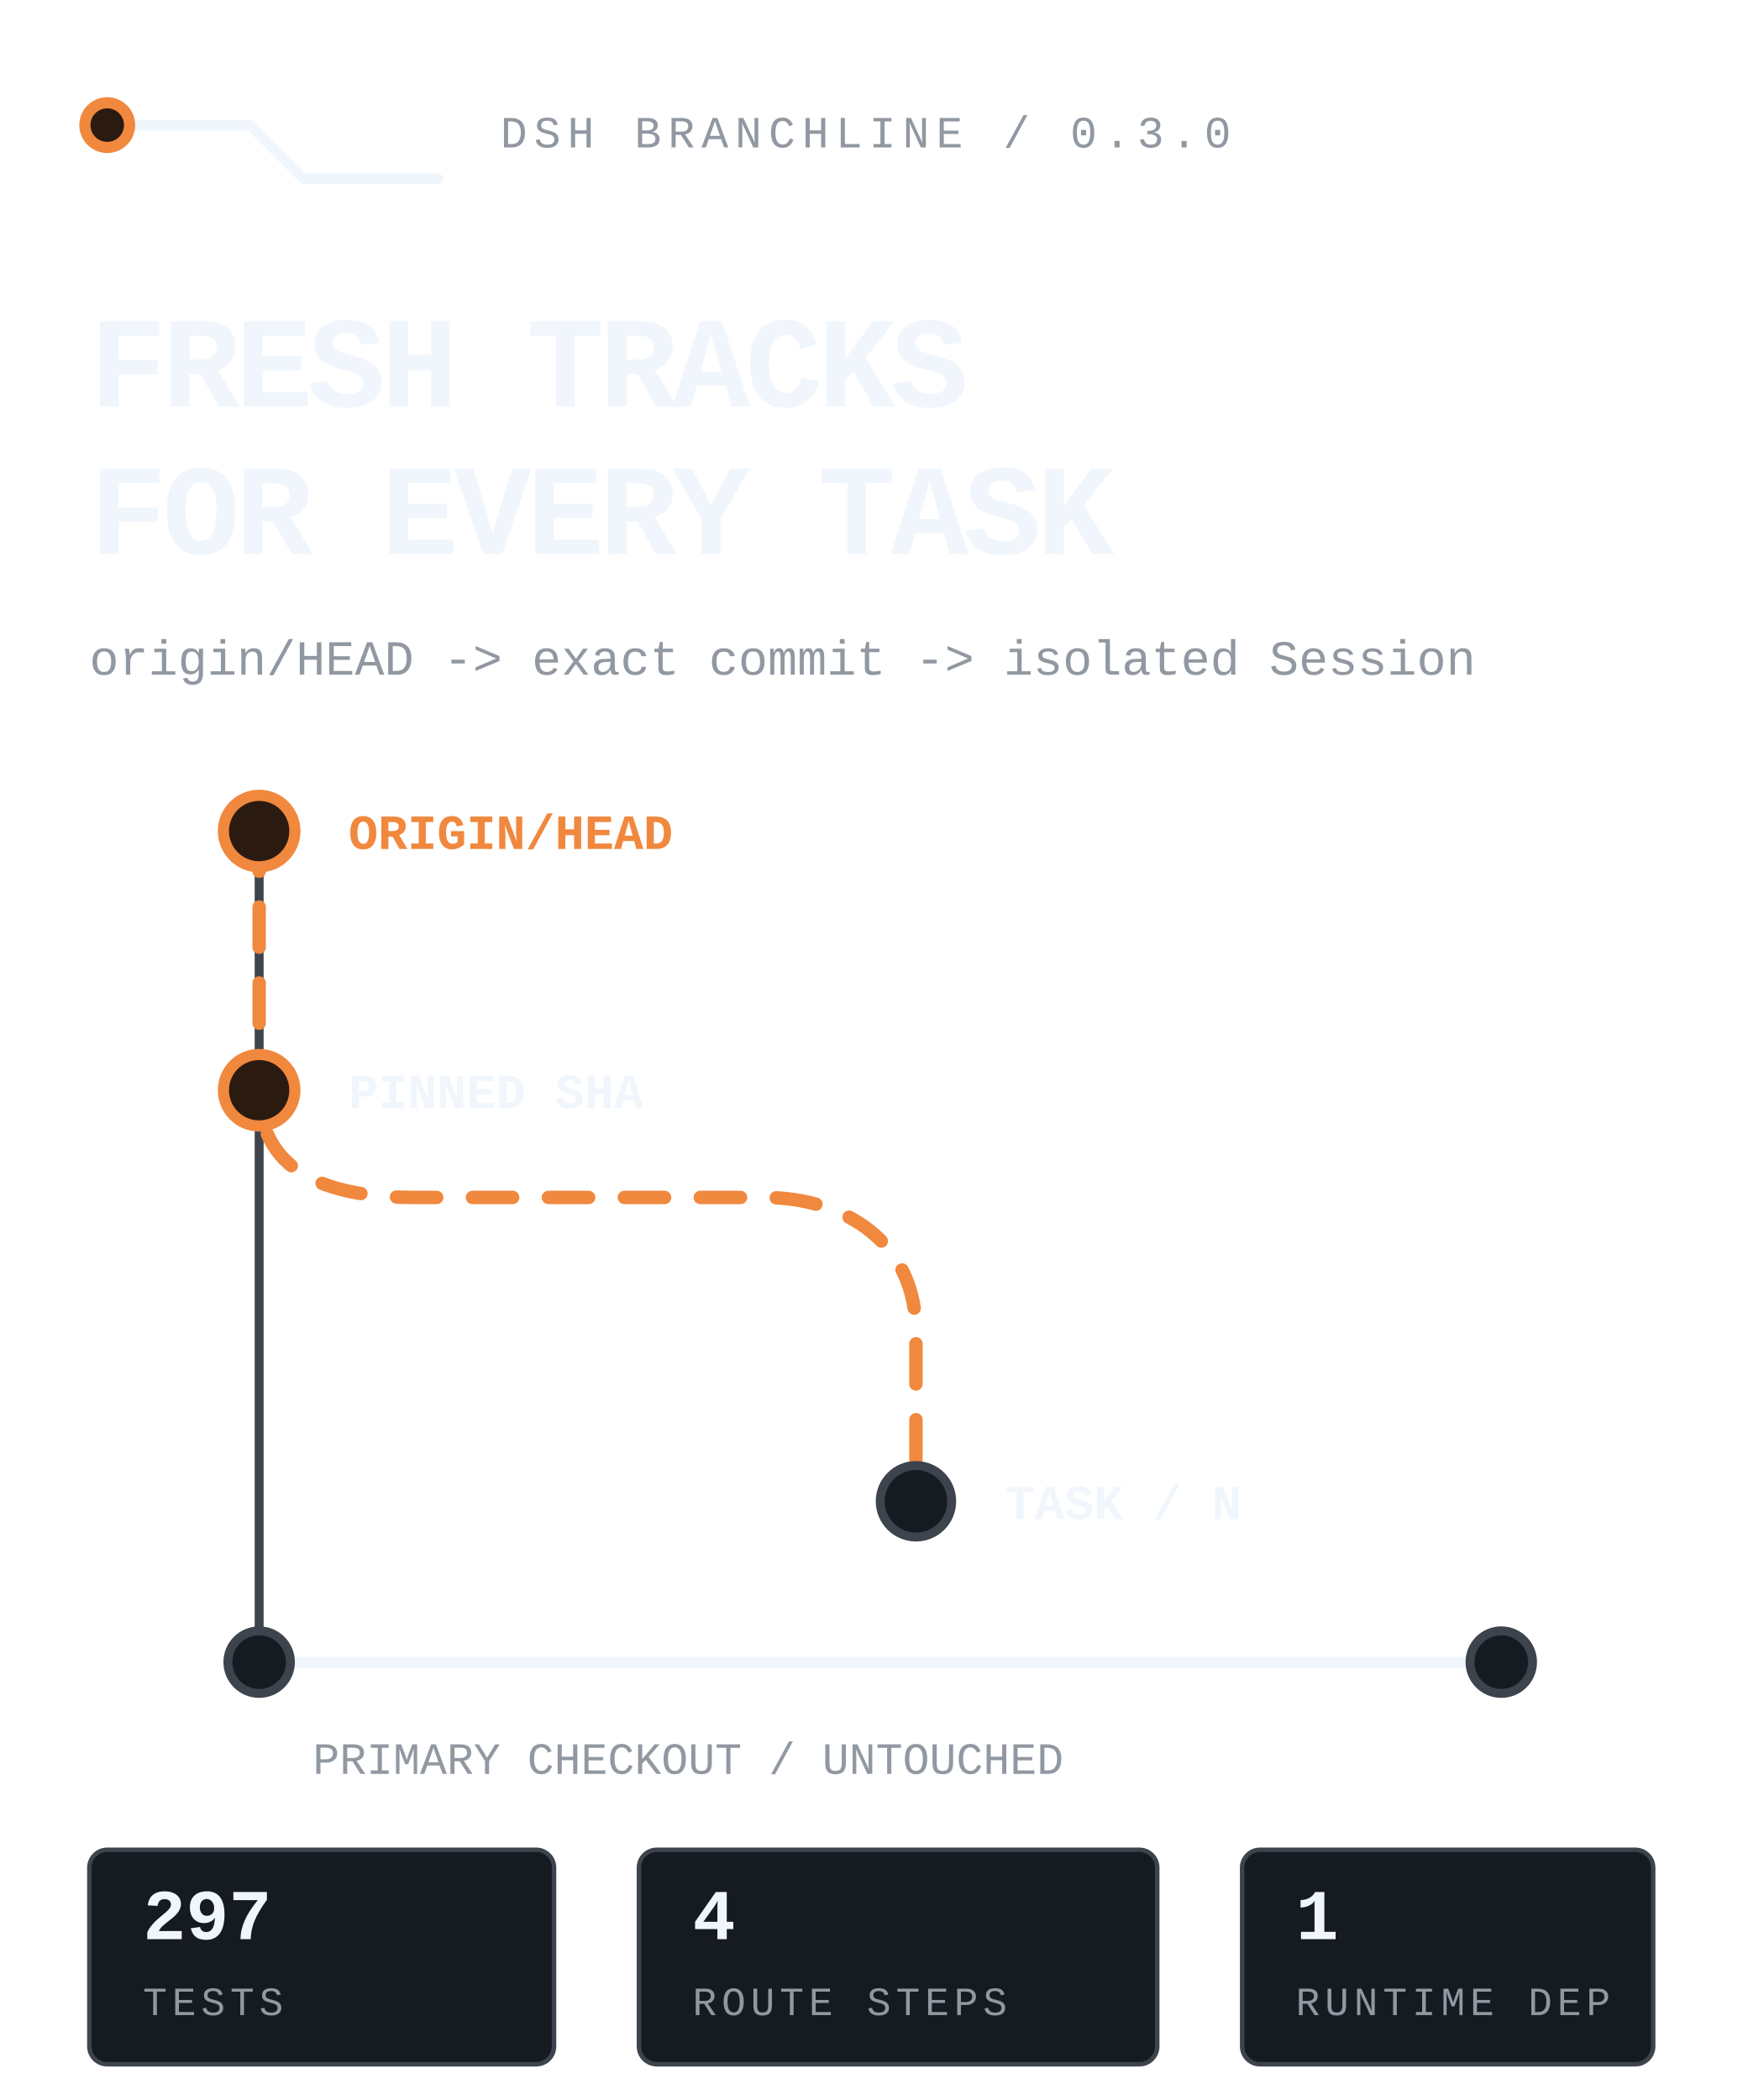
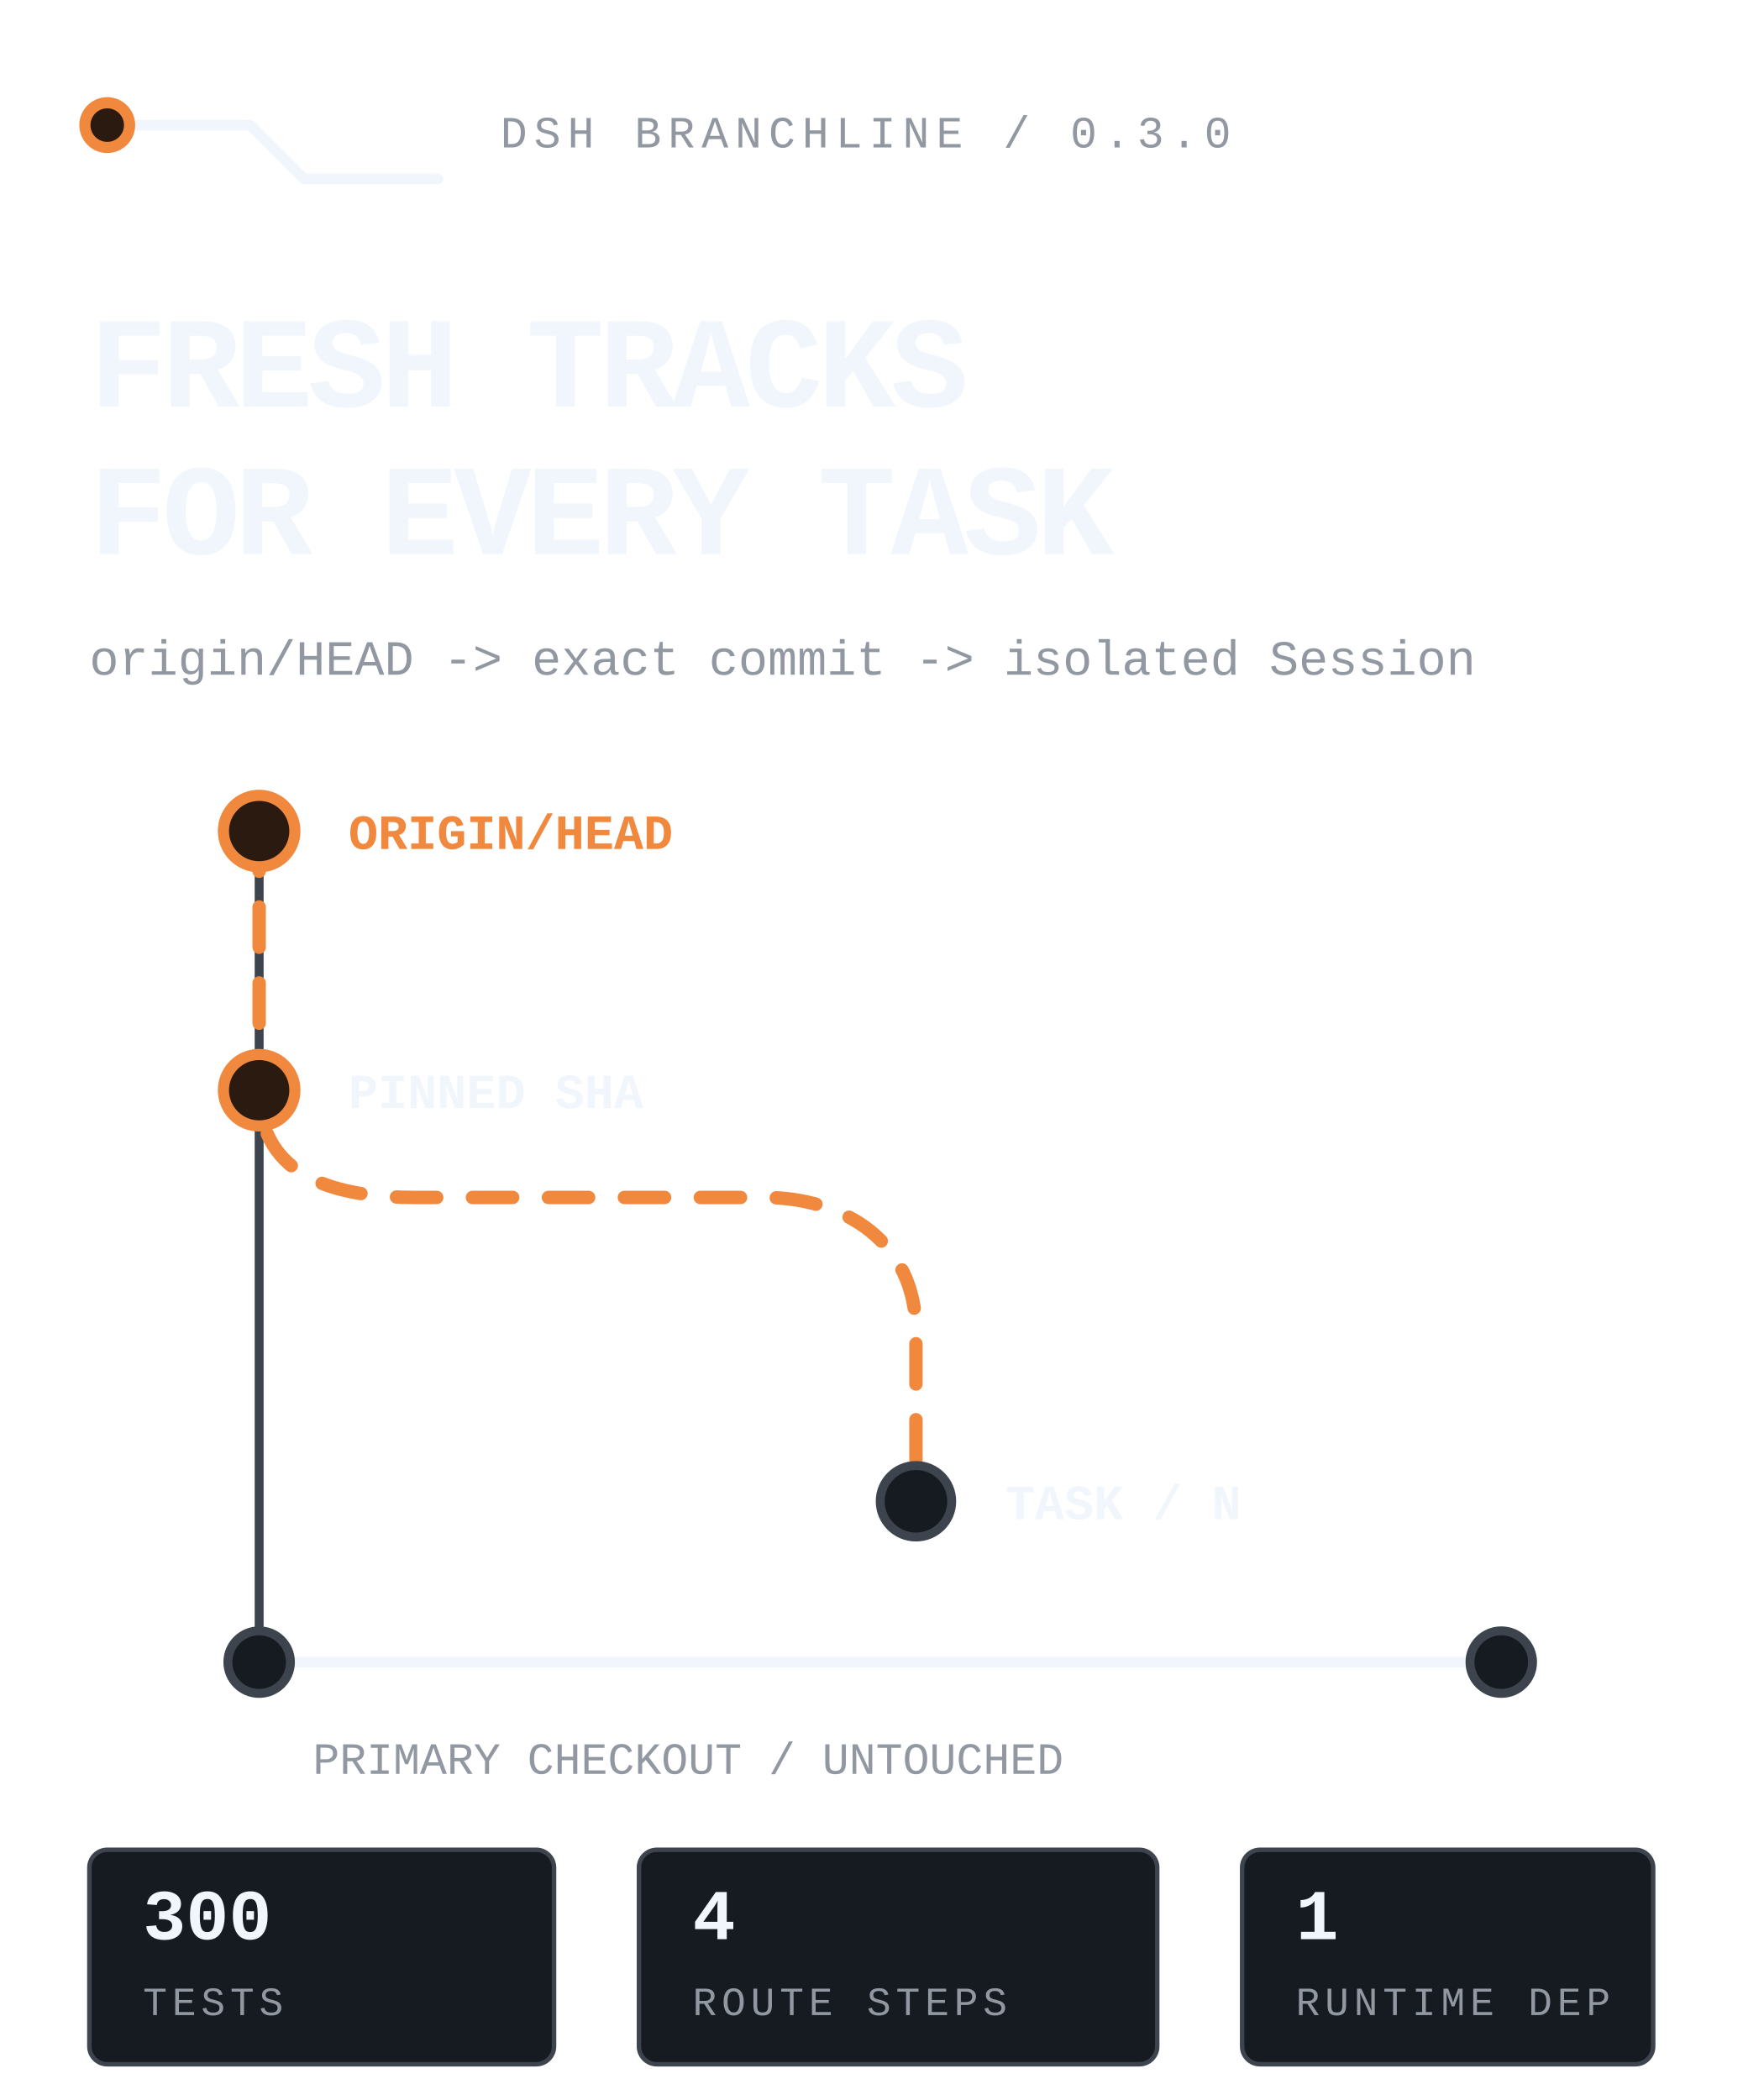
<svg xmlns="http://www.w3.org/2000/svg" viewBox="0 0 390 470" width="390" height="470" role="img" aria-label="DSH Branchline routes the latest remote default branch into an isolated DSH task while the primary checkout stays untouched.">
  <style>
text{font-family:ui-monospace,'SF Mono','Cascadia Mono',Menlo,Consolas,'Liberation Mono',monospace;fill:#f0f6fc}
.mute{fill:#9198a1}.accent{fill:#f0883e}
.rail{fill:none;stroke:#3d444d;stroke-width:2;stroke-linecap:round;stroke-linejoin:round}
.rail-strong{fill:none;stroke:#f0f6fc;stroke-width:2.4;stroke-linecap:round;stroke-linejoin:round}
.route{fill:none;stroke:#f0883e;stroke-width:3;stroke-linecap:round;stroke-linejoin:round;stroke-dasharray:9 8;animation:flow 4.8s linear infinite}
.node{fill:#161b22;stroke:#3d444d;stroke-width:2}.node-live{fill:#2b1a10;stroke:#f0883e;stroke-width:2.5;animation:pulse 2.4s ease-in-out infinite}
.tag{fill:#161b22;stroke:#3d444d}.tag-live{fill:#2b1a10;stroke:#f0883e}
@keyframes flow{to{stroke-dashoffset:-68}}@keyframes pulse{0%,100%{opacity:.62}50%{opacity:1}}
@media(prefers-reduced-motion:reduce){*{animation:none!important}.route{stroke-dashoffset:0}.node-live{opacity:1}}
</style>
  <path class="rail-strong" d="M24 28h32l12 12h30" />
  <circle class="node-live" cx="24" cy="28" r="5" />
  <text class="mute" x="112" y="33" font-size="10" letter-spacing="1.5">DSH BRANCHLINE / 0.3.0</text>
  <text x="20" y="91" font-size="29" font-weight="800" letter-spacing="-1.1">FRESH TRACKS</text>
  <text x="20" y="124" font-size="29" font-weight="800" letter-spacing="-1.1">FOR EVERY TASK</text>
  <text class="mute" x="20" y="151" font-size="11">origin/HEAD -&gt; exact commit -&gt; isolated Session</text>
  <path class="rail" d="M58 186v186" />
  <path class="route" d="M58 186v58c0 20 18 24 35 24h78c18 0 34 10 34 30v38" />
  <circle class="node-live" cx="58" cy="186" r="8" />
  <circle class="node-live" cx="58" cy="244" r="8" />
  <circle class="node" cx="205" cy="336" r="8" />
  <text class="accent" x="78" y="190" font-size="11" font-weight="700">ORIGIN/HEAD</text>
  <text x="78" y="248" font-size="11" font-weight="700">PINNED SHA</text>
  <text x="225" y="340" font-size="11" font-weight="700">TASK / N</text>
  <path class="rail-strong" d="M58 372h278" />
  <circle class="node" cx="58" cy="372" r="7" />
  <circle class="node" cx="336" cy="372" r="7" />
  <text class="mute" x="70" y="397" font-size="10">PRIMARY CHECKOUT / UNTOUCHED</text>
  <rect class="tag" x="20" y="414" width="104" height="48" rx="4" />
-   <text x="32" y="434" font-size="16" font-weight="700">297</text>
+   <text x="32" y="434" font-size="16" font-weight="700">300</text>
  <text class="mute" x="32" y="451" font-size="9" letter-spacing="1.1">TESTS</text>
  <rect class="tag" x="143" y="414" width="116" height="48" rx="4" />
  <text x="155" y="434" font-size="16" font-weight="700">4</text>
  <text class="mute" x="155" y="451" font-size="9" letter-spacing="1.1">ROUTE STEPS</text>
  <rect class="tag" x="278" y="414" width="92" height="48" rx="4" />
  <text x="290" y="434" font-size="16" font-weight="700">1</text>
  <text class="mute" x="290" y="451" font-size="9" letter-spacing="1.1">RUNTIME DEP</text>
</svg>
